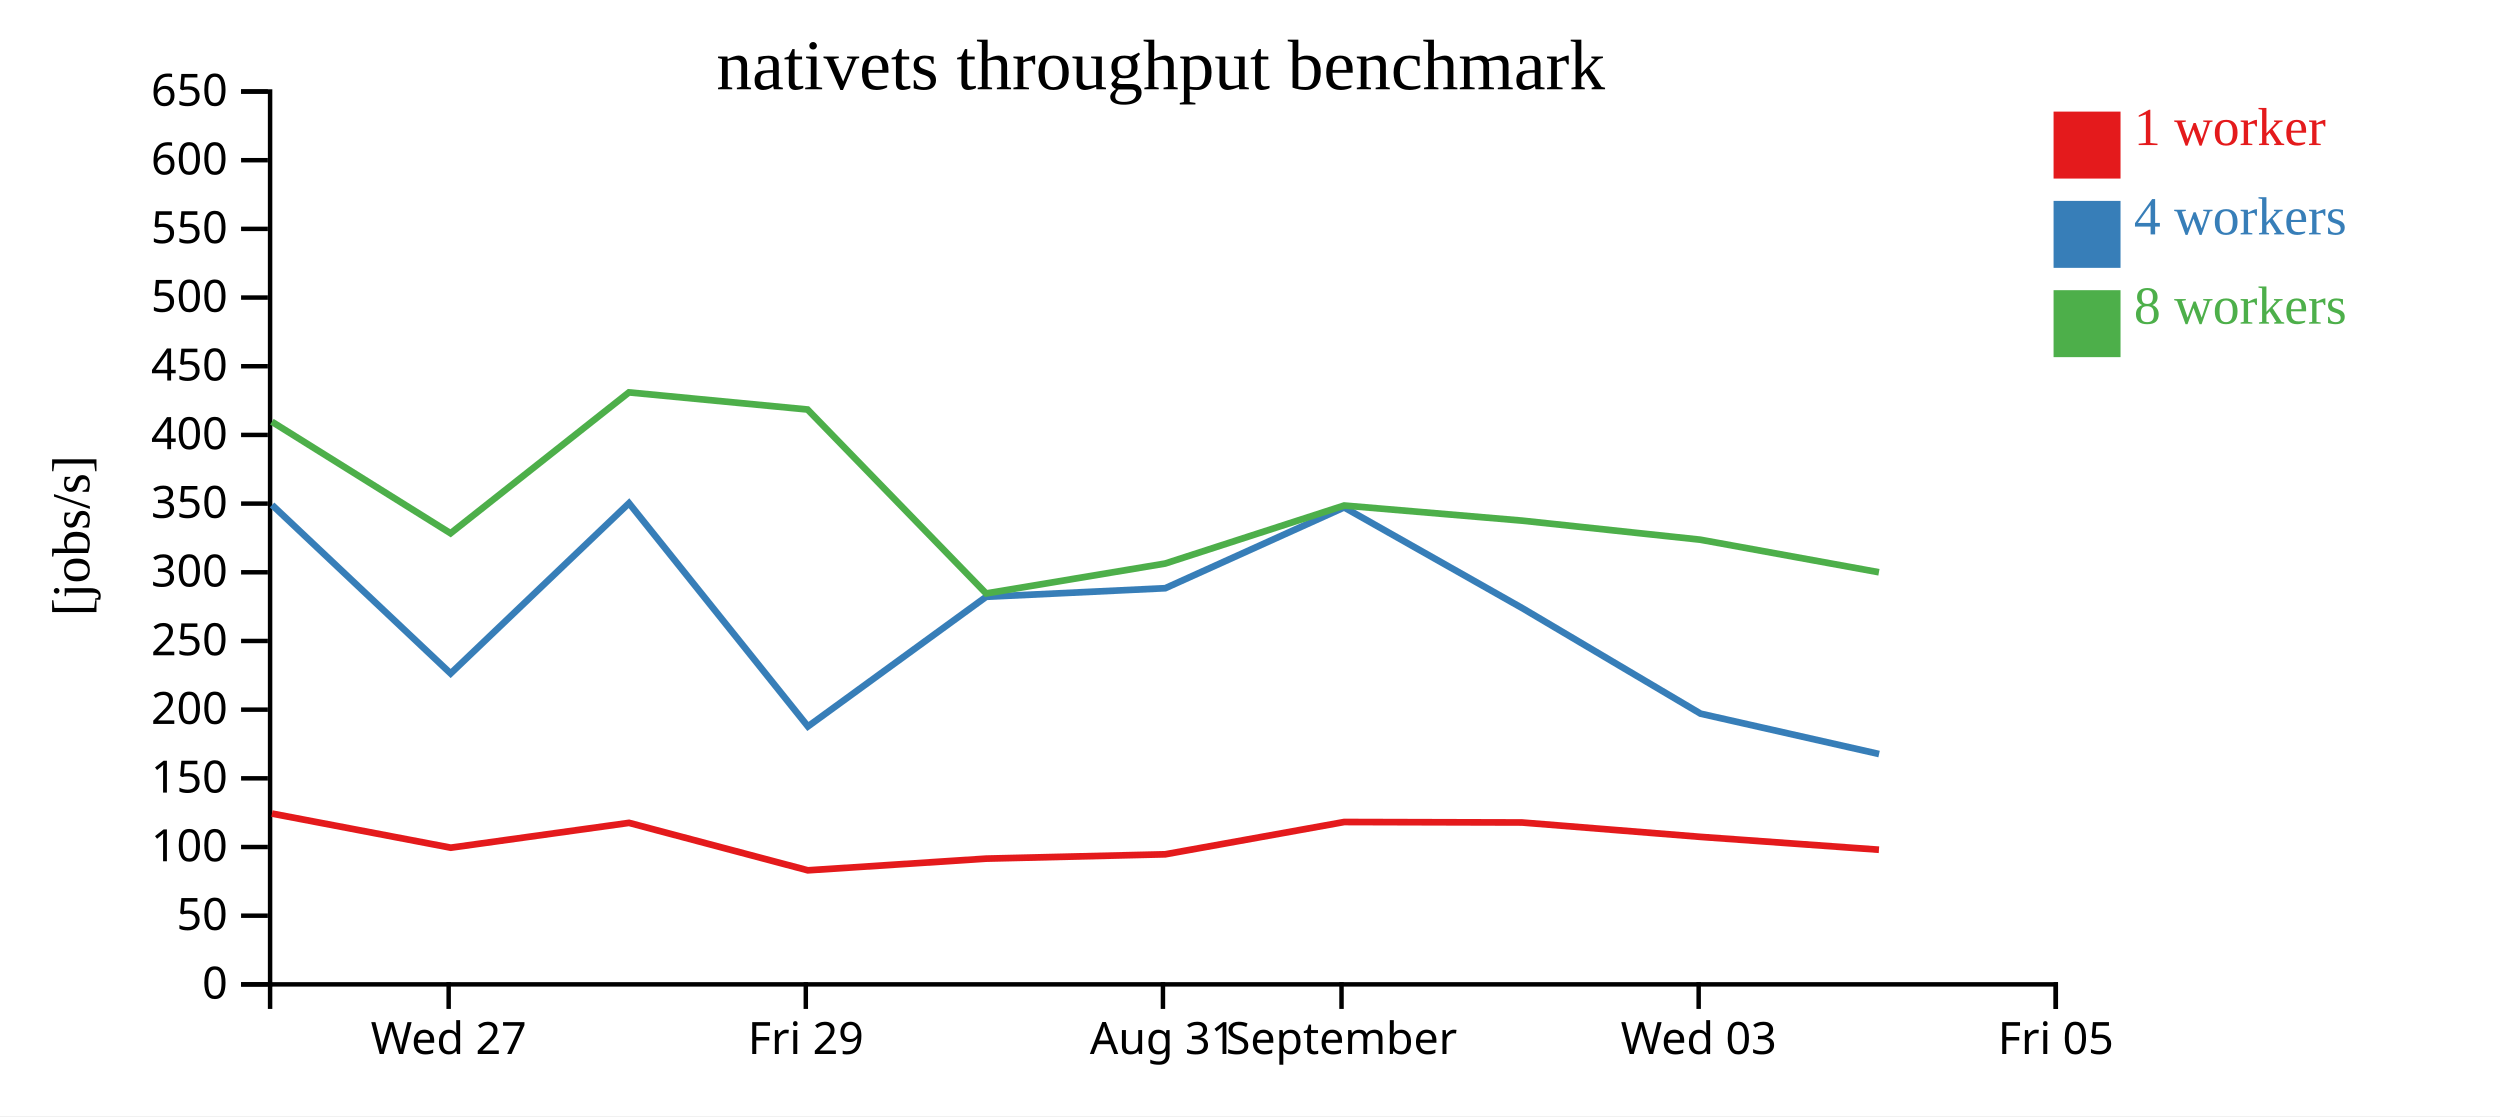
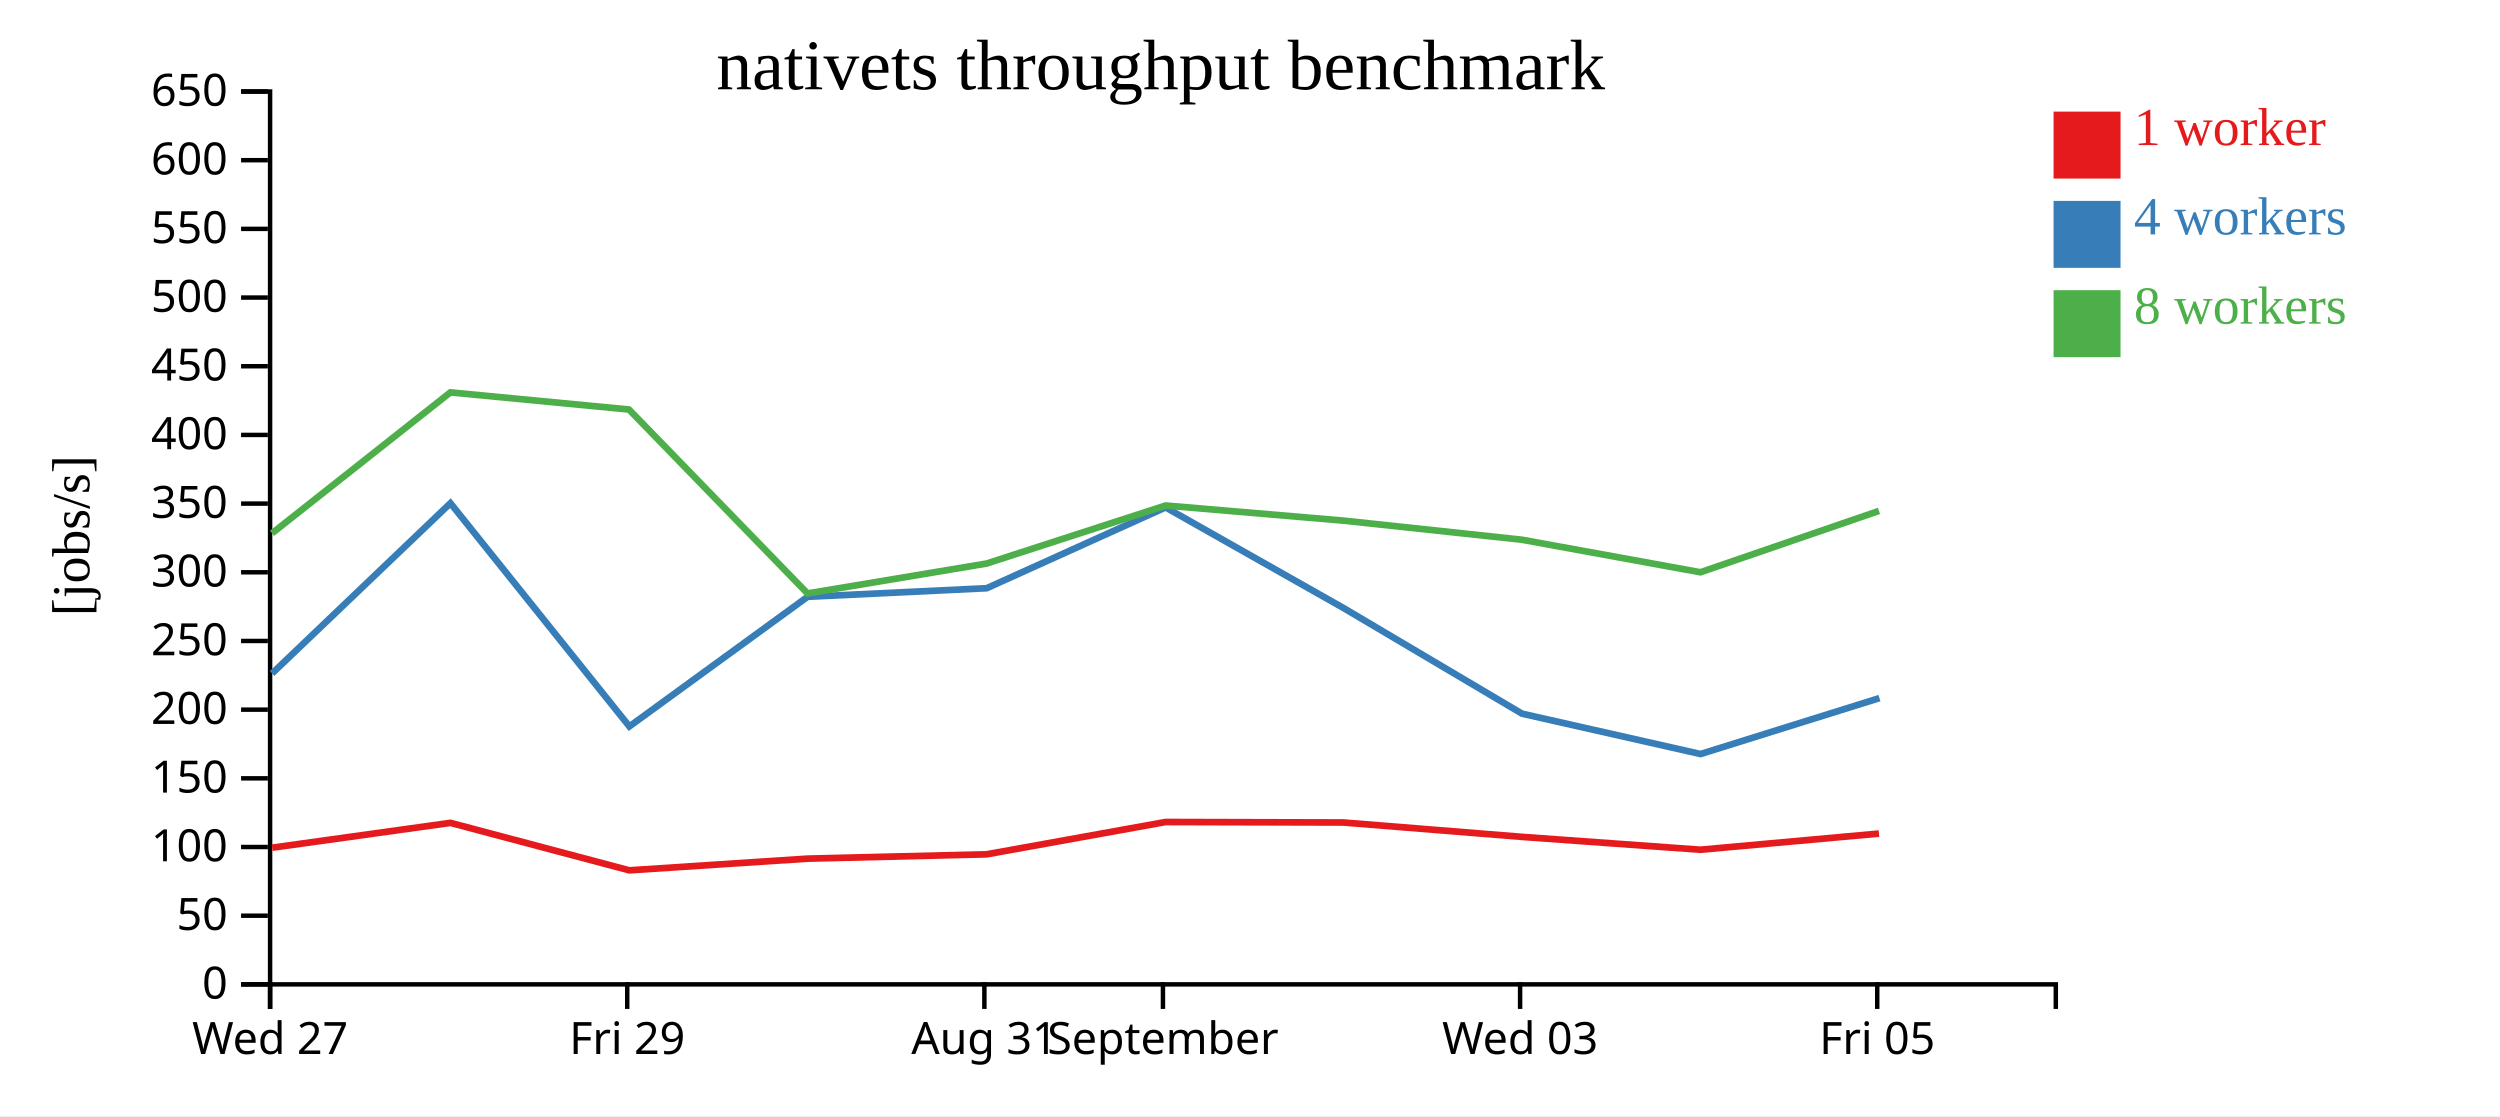
<svg xmlns="http://www.w3.org/2000/svg" width="560" height="250">
  <rect width="100%" height="100%" fill="white" />
  <g transform="translate(60,20)">
    <g transform="translate(0,200)" fill="none" font-size="10" font-family="sans-serif" text-anchor="middle">
      <path class="domain" stroke="currentColor" d="M0.5,6V0.5H400.5V6" />
-       <g class="tick" opacity="1" transform="translate(40.5,0)">
+       <g class="tick" opacity="1" transform="translate(0.5,0)">
        <line stroke="currentColor" y2="6" />
        <text fill="currentColor" y="9" dy="0.71em">Wed 27</text>
      </g>
-       <g class="tick" opacity="1" transform="translate(120.5,0)">
+       <g class="tick" opacity="1" transform="translate(80.5,0)">
        <line stroke="currentColor" y2="6" />
        <text fill="currentColor" y="9" dy="0.71em">Fri 29</text>
      </g>
-       <g class="tick" opacity="1" transform="translate(200.5,0)">
+       <g class="tick" opacity="1" transform="translate(160.5,0)">
        <line stroke="currentColor" y2="6" />
        <text fill="currentColor" y="9" dy="0.71em">Aug 31</text>
      </g>
-       <g class="tick" opacity="1" transform="translate(240.5,0)">
+       <g class="tick" opacity="1" transform="translate(200.5,0)">
        <line stroke="currentColor" y2="6" />
        <text fill="currentColor" y="9" dy="0.71em">September</text>
      </g>
-       <g class="tick" opacity="1" transform="translate(320.5,0)">
+       <g class="tick" opacity="1" transform="translate(280.5,0)">
        <line stroke="currentColor" y2="6" />
        <text fill="currentColor" y="9" dy="0.71em">Wed 03</text>
      </g>
-       <g class="tick" opacity="1" transform="translate(400.5,0)">
+       <g class="tick" opacity="1" transform="translate(360.5,0)">
        <line stroke="currentColor" y2="6" />
        <text fill="currentColor" y="9" dy="0.71em">Fri 05</text>
      </g>
    </g>
    <g fill="none" font-size="10" font-family="sans-serif" text-anchor="end">
      <path class="domain" stroke="currentColor" d="M-6,200.5H0.5V0.5H-6" />
      <g class="tick" opacity="1" transform="translate(0,200.5)">
        <line stroke="currentColor" x2="-6" />
        <text fill="currentColor" x="-9" dy="0.32em">0</text>
      </g>
      <g class="tick" opacity="1" transform="translate(0,185.1154)">
        <line stroke="currentColor" x2="-6" />
        <text fill="currentColor" x="-9" dy="0.32em">50</text>
      </g>
      <g class="tick" opacity="1" transform="translate(0,169.7308)">
        <line stroke="currentColor" x2="-6" />
        <text fill="currentColor" x="-9" dy="0.32em">100</text>
      </g>
      <g class="tick" opacity="1" transform="translate(0,154.3462)">
        <line stroke="currentColor" x2="-6" />
        <text fill="currentColor" x="-9" dy="0.32em">150</text>
      </g>
      <g class="tick" opacity="1" transform="translate(0,138.9615)">
        <line stroke="currentColor" x2="-6" />
        <text fill="currentColor" x="-9" dy="0.32em">200</text>
      </g>
      <g class="tick" opacity="1" transform="translate(0,123.5769)">
        <line stroke="currentColor" x2="-6" />
        <text fill="currentColor" x="-9" dy="0.32em">250</text>
      </g>
      <g class="tick" opacity="1" transform="translate(0,108.1923)">
        <line stroke="currentColor" x2="-6" />
        <text fill="currentColor" x="-9" dy="0.32em">300</text>
      </g>
      <g class="tick" opacity="1" transform="translate(0,92.80769)">
        <line stroke="currentColor" x2="-6" />
        <text fill="currentColor" x="-9" dy="0.32em">350</text>
      </g>
      <g class="tick" opacity="1" transform="translate(0,77.42308)">
        <line stroke="currentColor" x2="-6" />
        <text fill="currentColor" x="-9" dy="0.32em">400</text>
      </g>
      <g class="tick" opacity="1" transform="translate(0,62.03846)">
        <line stroke="currentColor" x2="-6" />
        <text fill="currentColor" x="-9" dy="0.32em">450</text>
      </g>
      <g class="tick" opacity="1" transform="translate(0,46.65385)">
        <line stroke="currentColor" x2="-6" />
        <text fill="currentColor" x="-9" dy="0.32em">500</text>
      </g>
      <g class="tick" opacity="1" transform="translate(0,31.26923)">
        <line stroke="currentColor" x2="-6" />
        <text fill="currentColor" x="-9" dy="0.32em">550</text>
      </g>
      <g class="tick" opacity="1" transform="translate(0,15.88462)">
        <line stroke="currentColor" x2="-6" />
        <text fill="currentColor" x="-9" dy="0.32em">600</text>
      </g>
      <g class="tick" opacity="1" transform="translate(0,0.5)">
        <line stroke="currentColor" x2="-6" />
        <text fill="currentColor" x="-9" dy="0.32em">650</text>
      </g>
    </g>
    <text text-anchor="middle" style="font-size: 12px" transform="rotate(-90)" y="-40" x="-100">[jobs/s]</text>
    <text text-anchor="middle" style="font-size: 16px" y="0" x="200">nativets throughput benchmark</text>
-     <path class="line" fill="none" stroke="#e41a1c" stroke-width="1.5" d="M0.917,162.239L40.974,169.884L80.898,164.321L120.952,174.953L160.888,172.335L201.01,171.364L241.088,164.13L280.9,164.238L320.876,167.457L360.886,170.341" />
-     <path class="line" fill="none" stroke="#377eb8" stroke-width="1.5" d="M0.945,93.113L40.943,130.858L80.896,92.715L120.975,142.721L160.899,113.683L201.018,111.76L241.089,93.655L280.941,116.194L320.927,139.861L360.916,148.904" />
-     <path class="line" fill="none" stroke="#4daf4a" stroke-width="1.5" d="M0.904,74.471L40.926,99.458L80.879,67.896L120.892,71.733L160.886,112.93L200.988,106.234L241.097,93.237L280.916,96.62L320.869,100.894L360.882,108.188" />
+     <path class="line" fill="none" stroke="#e41a1c" stroke-width="1.5" d="M0.974,169.884L40.898,164.321L80.952,174.953L120.888,172.335L161.01,171.364L201.088,164.13L240.9,164.238L280.876,167.457L320.886,170.341L360.888,166.718" />
+     <path class="line" fill="none" stroke="#377eb8" stroke-width="1.5" d="M0.943,130.858L40.896,92.715L80.975,142.721L120.899,113.683L161.018,111.76L201.089,93.655L240.941,116.194L280.927,139.861L320.916,148.904L360.997,136.372" />
+     <path class="line" fill="none" stroke="#4daf4a" stroke-width="1.5" d="M0.926,99.458L40.879,67.896L80.892,71.733L120.886,112.93L160.988,106.234L201.097,93.237L240.916,96.62L280.869,100.894L320.882,108.188L360.89,94.445" />
    <rect class="dot" x="400" y="5" width="15" height="15" style="fill: #e41a1c;" />
    <rect class="dot" x="400" y="25" width="15" height="15" style="fill: #377eb8;" />
    <rect class="dot" x="400" y="45" width="15" height="15" style="fill: #4daf4a;" />
    <text class="label" x="418" y="12.5" style="fill: #e41a1c; alignment-baseline: middle;" text-anchor="left">1 worker</text>
    <text class="label" x="418" y="32.5" style="fill: #377eb8; alignment-baseline: middle;" text-anchor="left">4 workers</text>
    <text class="label" x="418" y="52.5" style="fill: #4daf4a; alignment-baseline: middle;" text-anchor="left">8 workers</text>
  </g>
</svg>
